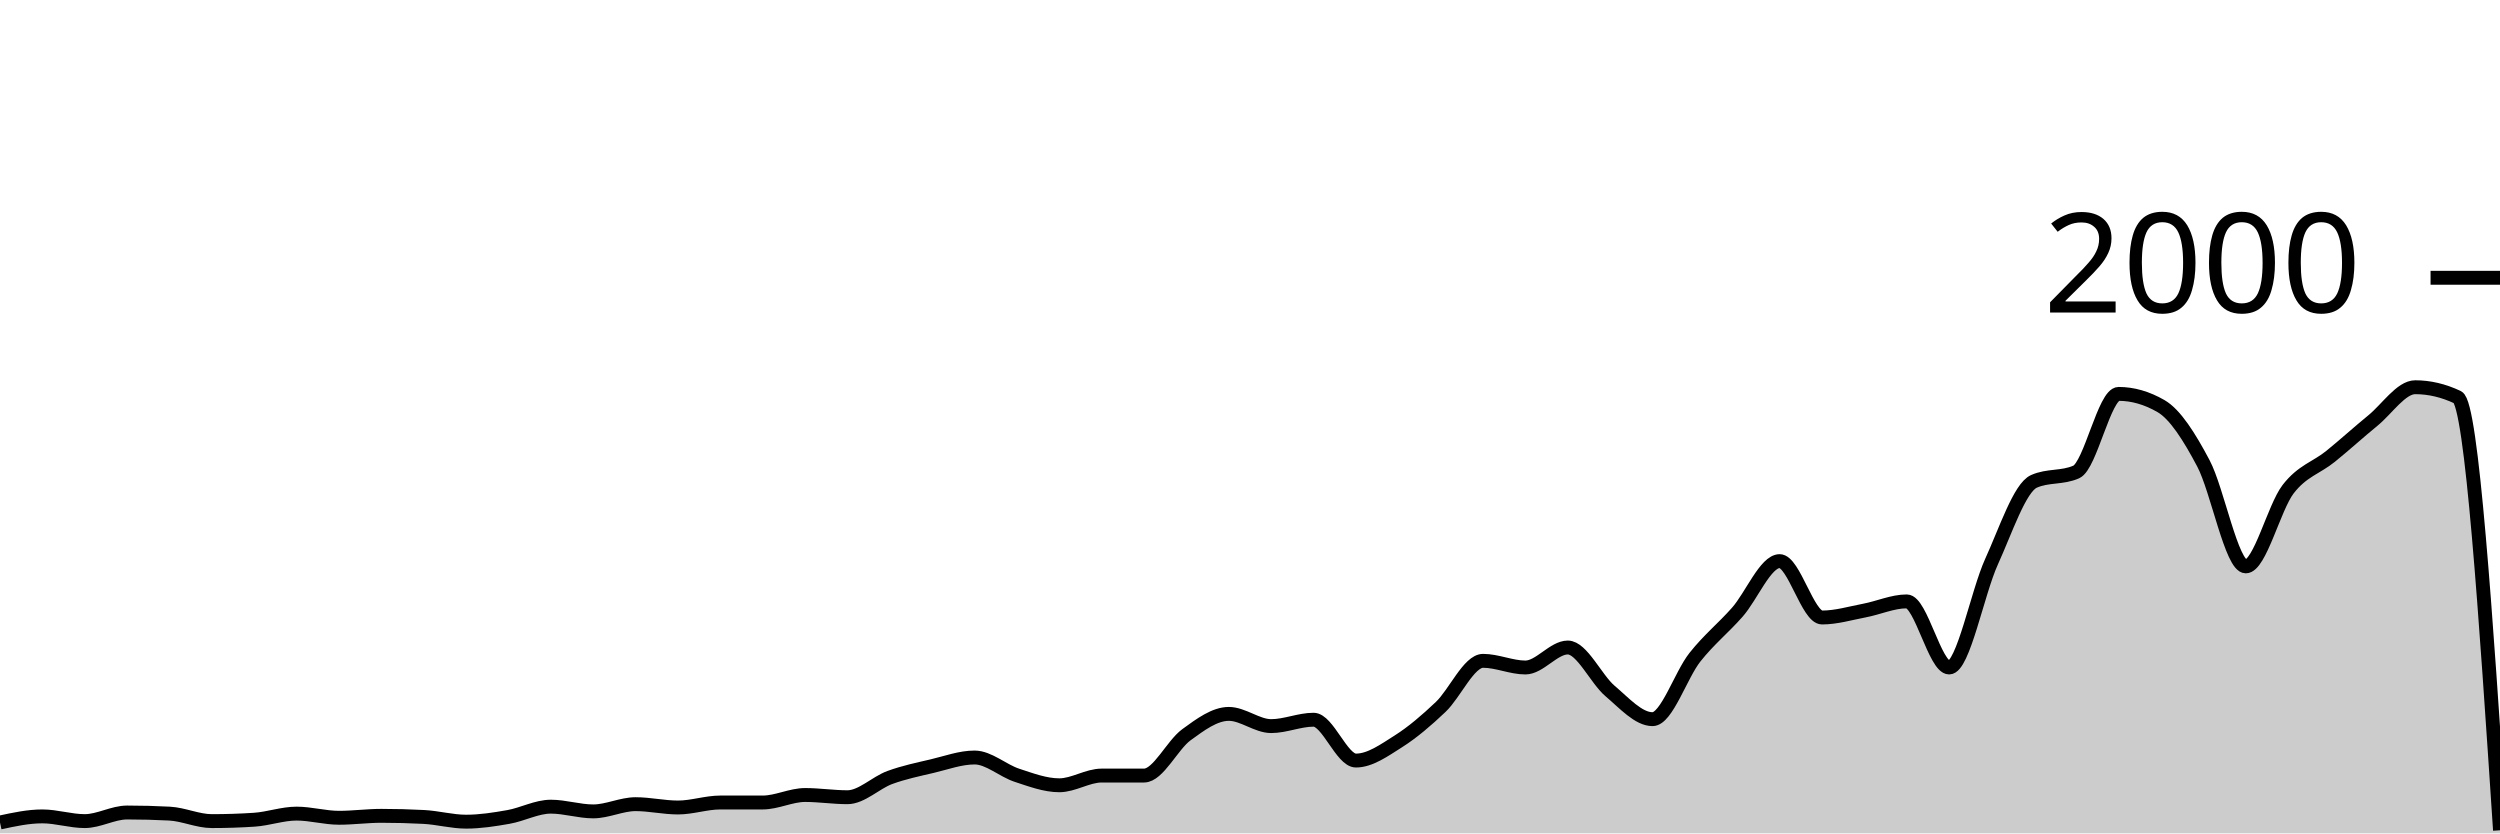
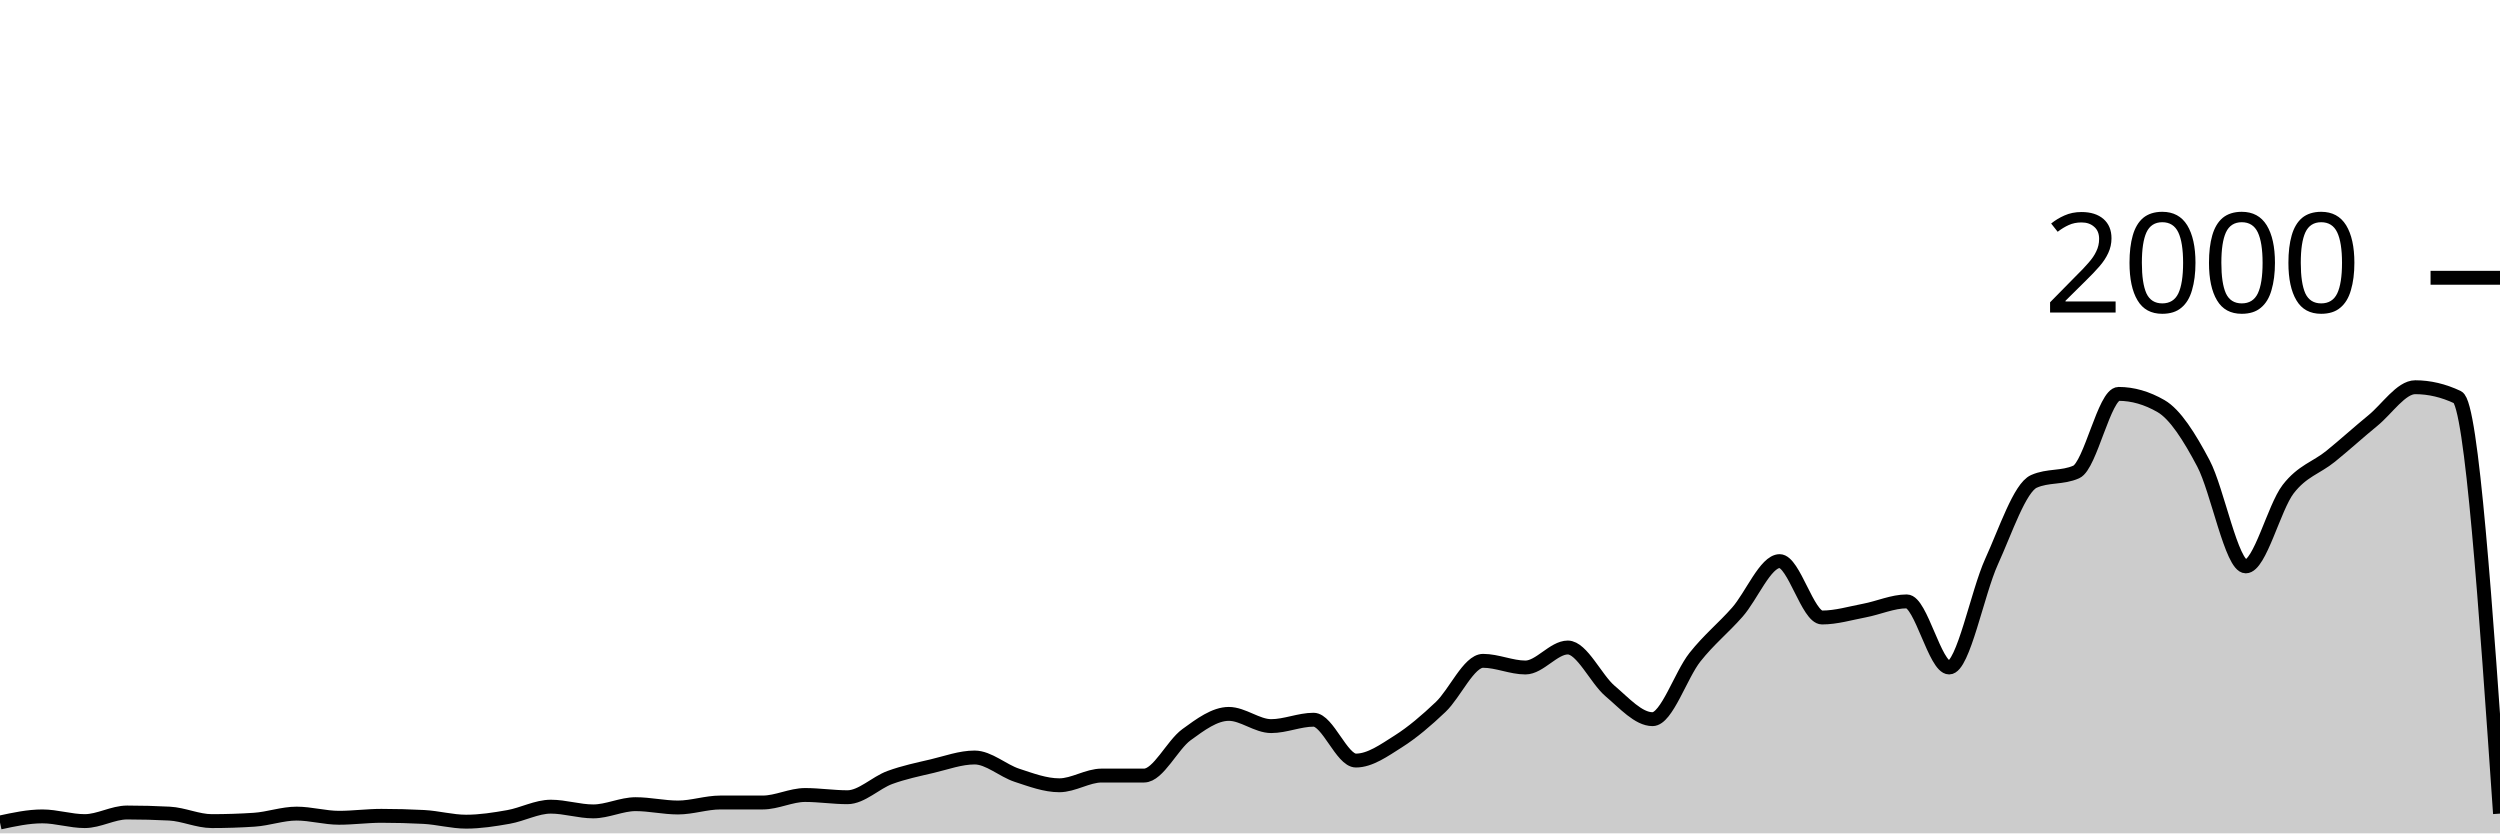
<svg xmlns="http://www.w3.org/2000/svg" viewBox="0 0 180 60">
  <g transform="translate(0,20)">
-     <path class="area" fill="rgba(0, 0, 0, 0.2)" d="M0,39.22C1.017,39,2.034,38.78,3.051,38.78C4.068,38.78,5.085,39.12,6.102,39.12C7.119,39.12,8.136,38.5,9.153,38.5C10.169,38.5,11.186,38.527,12.203,38.58C13.22,38.633,14.237,39.12,15.254,39.12C16.271,39.12,17.288,39.087,18.305,39.02C19.322,38.953,20.339,38.58,21.356,38.58C22.373,38.58,23.39,38.88,24.407,38.88C25.424,38.88,26.441,38.74,27.458,38.74C28.475,38.74,29.492,38.767,30.508,38.82C31.525,38.873,32.542,39.16,33.559,39.16C34.576,39.16,35.593,39,36.61,38.82C37.627,38.64,38.644,38.08,39.661,38.08C40.678,38.08,41.695,38.42,42.712,38.42C43.729,38.42,44.746,37.9,45.763,37.9C46.78,37.9,47.797,38.14,48.814,38.14C49.831,38.14,50.847,37.78,51.864,37.78C52.881,37.78,53.898,37.78,54.915,37.78C55.932,37.78,56.949,37.24,57.966,37.24C58.983,37.24,60,37.4,61.017,37.4C62.034,37.4,63.051,36.353,64.068,35.98C65.085,35.607,66.102,35.4,67.119,35.16C68.136,34.92,69.153,34.54,70.169,34.54C71.186,34.54,72.203,35.487,73.22,35.82C74.237,36.153,75.254,36.54,76.271,36.54C77.288,36.54,78.305,35.84,79.322,35.84C80.339,35.84,81.356,35.84,82.373,35.84C83.39,35.84,84.407,33.64,85.424,32.9C86.441,32.16,87.458,31.4,88.475,31.4C89.492,31.4,90.508,32.28,91.525,32.28C92.542,32.28,93.559,31.82,94.576,31.82C95.593,31.82,96.61,34.76,97.627,34.76C98.644,34.76,99.661,34.023,100.678,33.38C101.695,32.737,102.712,31.867,103.729,30.9C104.746,29.933,105.763,27.58,106.78,27.58C107.797,27.58,108.814,28.06,109.831,28.06C110.847,28.06,111.864,26.62,112.881,26.62C113.898,26.62,114.915,28.9,115.932,29.76C116.949,30.62,117.966,31.78,118.983,31.78C120,31.78,121.017,28.603,122.034,27.32C123.051,26.037,124.068,25.233,125.085,24.08C126.102,22.927,127.119,20.4,128.136,20.4C129.153,20.4,130.169,24.46,131.186,24.46C132.203,24.46,133.22,24.153,134.237,23.96C135.254,23.767,136.271,23.3,137.288,23.3C138.305,23.3,139.322,28.06,140.339,28.06C141.356,28.06,142.373,22.673,143.39,20.44C144.407,18.207,145.424,15.113,146.441,14.66C147.458,14.207,148.475,14.433,149.492,13.98C150.508,13.527,151.525,8.36,152.542,8.36C153.559,8.36,154.576,8.653,155.593,9.24C156.61,9.827,157.627,11.437,158.644,13.36C159.661,15.283,160.678,20.78,161.695,20.78C162.712,20.78,163.729,16.54,164.746,15.22C165.763,13.9,166.78,13.683,167.797,12.86C168.814,12.037,169.831,11.11,170.847,10.28C171.864,9.45,172.881,7.88,173.898,7.88C174.915,7.88,175.932,8.12,176.949,8.6C177.966,9.08,178.983,24.43,180,39.78L180,40C178.983,40,177.966,40,176.949,40C175.932,40,174.915,40,173.898,40C172.881,40,171.864,40,170.847,40C169.831,40,168.814,40,167.797,40C166.78,40,165.763,40,164.746,40C163.729,40,162.712,40,161.695,40C160.678,40,159.661,40,158.644,40C157.627,40,156.61,40,155.593,40C154.576,40,153.559,40,152.542,40C151.525,40,150.508,40,149.492,40C148.475,40,147.458,40,146.441,40C145.424,40,144.407,40,143.39,40C142.373,40,141.356,40,140.339,40C139.322,40,138.305,40,137.288,40C136.271,40,135.254,40,134.237,40C133.22,40,132.203,40,131.186,40C130.169,40,129.153,40,128.136,40C127.119,40,126.102,40,125.085,40C124.068,40,123.051,40,122.034,40C121.017,40,120,40,118.983,40C117.966,40,116.949,40,115.932,40C114.915,40,113.898,40,112.881,40C111.864,40,110.847,40,109.831,40C108.814,40,107.797,40,106.78,40C105.763,40,104.746,40,103.729,40C102.712,40,101.695,40,100.678,40C99.661,40,98.644,40,97.627,40C96.61,40,95.593,40,94.576,40C93.559,40,92.542,40,91.525,40C90.508,40,89.492,40,88.475,40C87.458,40,86.441,40,85.424,40C84.407,40,83.39,40,82.373,40C81.356,40,80.339,40,79.322,40C78.305,40,77.288,40,76.271,40C75.254,40,74.237,40,73.22,40C72.203,40,71.186,40,70.169,40C69.153,40,68.136,40,67.119,40C66.102,40,65.085,40,64.068,40C63.051,40,62.034,40,61.017,40C60,40,58.983,40,57.966,40C56.949,40,55.932,40,54.915,40C53.898,40,52.881,40,51.864,40C50.847,40,49.831,40,48.814,40C47.797,40,46.78,40,45.763,40C44.746,40,43.729,40,42.712,40C41.695,40,40.678,40,39.661,40C38.644,40,37.627,40,36.61,40C35.593,40,34.576,40,33.559,40C32.542,40,31.525,40,30.508,40C29.492,40,28.475,40,27.458,40C26.441,40,25.424,40,24.407,40C23.39,40,22.373,40,21.356,40C20.339,40,19.322,40,18.305,40C17.288,40,16.271,40,15.254,40C14.237,40,13.22,40,12.203,40C11.186,40,10.169,40,9.153,40C8.136,40,7.119,40,6.102,40C5.085,40,4.068,40,3.051,40C2.034,40,1.017,40,0,40Z" />
-     <path class="line" stroke="black" fill="none" d="M0,39.22C1.017,39,2.034,38.78,3.051,38.78C4.068,38.78,5.085,39.12,6.102,39.12C7.119,39.12,8.136,38.5,9.153,38.5C10.169,38.5,11.186,38.527,12.203,38.58C13.22,38.633,14.237,39.12,15.254,39.12C16.271,39.12,17.288,39.087,18.305,39.02C19.322,38.953,20.339,38.58,21.356,38.58C22.373,38.58,23.39,38.88,24.407,38.88C25.424,38.88,26.441,38.74,27.458,38.74C28.475,38.74,29.492,38.767,30.508,38.82C31.525,38.873,32.542,39.16,33.559,39.16C34.576,39.16,35.593,39,36.61,38.82C37.627,38.64,38.644,38.08,39.661,38.08C40.678,38.08,41.695,38.42,42.712,38.42C43.729,38.42,44.746,37.9,45.763,37.9C46.78,37.9,47.797,38.14,48.814,38.14C49.831,38.14,50.847,37.78,51.864,37.78C52.881,37.78,53.898,37.78,54.915,37.78C55.932,37.78,56.949,37.24,57.966,37.24C58.983,37.24,60,37.4,61.017,37.4C62.034,37.4,63.051,36.353,64.068,35.98C65.085,35.607,66.102,35.4,67.119,35.16C68.136,34.92,69.153,34.54,70.169,34.54C71.186,34.54,72.203,35.487,73.22,35.82C74.237,36.153,75.254,36.54,76.271,36.54C77.288,36.54,78.305,35.84,79.322,35.84C80.339,35.84,81.356,35.84,82.373,35.84C83.39,35.84,84.407,33.64,85.424,32.9C86.441,32.16,87.458,31.4,88.475,31.4C89.492,31.4,90.508,32.28,91.525,32.28C92.542,32.28,93.559,31.82,94.576,31.82C95.593,31.82,96.61,34.76,97.627,34.76C98.644,34.76,99.661,34.023,100.678,33.38C101.695,32.737,102.712,31.867,103.729,30.9C104.746,29.933,105.763,27.58,106.78,27.58C107.797,27.58,108.814,28.06,109.831,28.06C110.847,28.06,111.864,26.62,112.881,26.62C113.898,26.62,114.915,28.9,115.932,29.76C116.949,30.62,117.966,31.78,118.983,31.78C120,31.78,121.017,28.603,122.034,27.32C123.051,26.037,124.068,25.233,125.085,24.08C126.102,22.927,127.119,20.4,128.136,20.4C129.153,20.4,130.169,24.46,131.186,24.46C132.203,24.46,133.22,24.153,134.237,23.96C135.254,23.767,136.271,23.3,137.288,23.3C138.305,23.3,139.322,28.06,140.339,28.06C141.356,28.06,142.373,22.673,143.39,20.44C144.407,18.207,145.424,15.113,146.441,14.66C147.458,14.207,148.475,14.433,149.492,13.98C150.508,13.527,151.525,8.36,152.542,8.36C153.559,8.36,154.576,8.653,155.593,9.24C156.61,9.827,157.627,11.437,158.644,13.36C159.661,15.283,160.678,20.78,161.695,20.78C162.712,20.78,163.729,16.54,164.746,15.22C165.763,13.9,166.78,13.683,167.797,12.86C168.814,12.037,169.831,11.11,170.847,10.28C171.864,9.45,172.881,7.88,173.898,7.88C174.915,7.88,175.932,8.12,176.949,8.6C177.966,9.08,178.983,24.43,180,39.78" />
+     <path class="area" fill="rgba(0, 0, 0, 0.2)" d="M0,39.22C1.017,39,2.034,38.78,3.051,38.78C4.068,38.78,5.085,39.12,6.102,39.12C7.119,39.12,8.136,38.5,9.153,38.5C10.169,38.5,11.186,38.527,12.203,38.58C13.22,38.633,14.237,39.12,15.254,39.12C16.271,39.12,17.288,39.087,18.305,39.02C19.322,38.953,20.339,38.58,21.356,38.58C22.373,38.58,23.39,38.88,24.407,38.88C25.424,38.88,26.441,38.74,27.458,38.74C28.475,38.74,29.492,38.767,30.508,38.82C31.525,38.873,32.542,39.16,33.559,39.16C34.576,39.16,35.593,39,36.61,38.82C37.627,38.64,38.644,38.08,39.661,38.08C40.678,38.08,41.695,38.42,42.712,38.42C43.729,38.42,44.746,37.9,45.763,37.9C46.78,37.9,47.797,38.14,48.814,38.14C49.831,38.14,50.847,37.78,51.864,37.78C52.881,37.78,53.898,37.78,54.915,37.78C55.932,37.78,56.949,37.24,57.966,37.24C58.983,37.24,60,37.4,61.017,37.4C62.034,37.4,63.051,36.353,64.068,35.98C65.085,35.607,66.102,35.4,67.119,35.16C68.136,34.92,69.153,34.54,70.169,34.54C71.186,34.54,72.203,35.487,73.22,35.82C74.237,36.153,75.254,36.54,76.271,36.54C77.288,36.54,78.305,35.84,79.322,35.84C80.339,35.84,81.356,35.84,82.373,35.84C83.39,35.84,84.407,33.64,85.424,32.9C86.441,32.16,87.458,31.4,88.475,31.4C89.492,31.4,90.508,32.28,91.525,32.28C92.542,32.28,93.559,31.82,94.576,31.82C95.593,31.82,96.61,34.76,97.627,34.76C98.644,34.76,99.661,34.023,100.678,33.38C101.695,32.737,102.712,31.867,103.729,30.9C104.746,29.933,105.763,27.58,106.78,27.58C107.797,27.58,108.814,28.06,109.831,28.06C110.847,28.06,111.864,26.62,112.881,26.62C113.898,26.62,114.915,28.9,115.932,29.76C116.949,30.62,117.966,31.78,118.983,31.78C120,31.78,121.017,28.603,122.034,27.32C123.051,26.037,124.068,25.233,125.085,24.08C126.102,22.927,127.119,20.4,128.136,20.4C129.153,20.4,130.169,24.46,131.186,24.46C132.203,24.46,133.22,24.153,134.237,23.96C135.254,23.767,136.271,23.3,137.288,23.3C138.305,23.3,139.322,28.06,140.339,28.06C141.356,28.06,142.373,22.673,143.39,20.44C144.407,18.207,145.424,15.113,146.441,14.66C147.458,14.207,148.475,14.433,149.492,13.98C150.508,13.527,151.525,8.36,152.542,8.36C153.559,8.36,154.576,8.653,155.593,9.24C156.61,9.827,157.627,11.437,158.644,13.36C159.661,15.283,160.678,20.78,161.695,20.78C162.712,20.78,163.729,16.54,164.746,15.22C165.763,13.9,166.78,13.683,167.797,12.86C168.814,12.037,169.831,11.11,170.847,10.28C171.864,9.45,172.881,7.88,173.898,7.88C174.915,7.88,175.932,8.12,176.949,8.6C177.966,9.08,178.983,23.83,180,38.58L180,40C178.983,40,177.966,40,176.949,40C175.932,40,174.915,40,173.898,40C172.881,40,171.864,40,170.847,40C169.831,40,168.814,40,167.797,40C166.78,40,165.763,40,164.746,40C163.729,40,162.712,40,161.695,40C160.678,40,159.661,40,158.644,40C157.627,40,156.61,40,155.593,40C154.576,40,153.559,40,152.542,40C151.525,40,150.508,40,149.492,40C148.475,40,147.458,40,146.441,40C145.424,40,144.407,40,143.39,40C142.373,40,141.356,40,140.339,40C139.322,40,138.305,40,137.288,40C136.271,40,135.254,40,134.237,40C133.22,40,132.203,40,131.186,40C130.169,40,129.153,40,128.136,40C127.119,40,126.102,40,125.085,40C124.068,40,123.051,40,122.034,40C121.017,40,120,40,118.983,40C117.966,40,116.949,40,115.932,40C114.915,40,113.898,40,112.881,40C111.864,40,110.847,40,109.831,40C108.814,40,107.797,40,106.78,40C105.763,40,104.746,40,103.729,40C102.712,40,101.695,40,100.678,40C99.661,40,98.644,40,97.627,40C96.61,40,95.593,40,94.576,40C93.559,40,92.542,40,91.525,40C90.508,40,89.492,40,88.475,40C87.458,40,86.441,40,85.424,40C84.407,40,83.39,40,82.373,40C81.356,40,80.339,40,79.322,40C78.305,40,77.288,40,76.271,40C75.254,40,74.237,40,73.22,40C72.203,40,71.186,40,70.169,40C69.153,40,68.136,40,67.119,40C66.102,40,65.085,40,64.068,40C63.051,40,62.034,40,61.017,40C60,40,58.983,40,57.966,40C56.949,40,55.932,40,54.915,40C53.898,40,52.881,40,51.864,40C50.847,40,49.831,40,48.814,40C47.797,40,46.78,40,45.763,40C44.746,40,43.729,40,42.712,40C41.695,40,40.678,40,39.661,40C38.644,40,37.627,40,36.61,40C35.593,40,34.576,40,33.559,40C32.542,40,31.525,40,30.508,40C29.492,40,28.475,40,27.458,40C26.441,40,25.424,40,24.407,40C23.39,40,22.373,40,21.356,40C20.339,40,19.322,40,18.305,40C17.288,40,16.271,40,15.254,40C14.237,40,13.22,40,12.203,40C11.186,40,10.169,40,9.153,40C8.136,40,7.119,40,6.102,40C5.085,40,4.068,40,3.051,40C2.034,40,1.017,40,0,40Z" />
+     <path class="line" stroke="black" fill="none" d="M0,39.22C1.017,39,2.034,38.78,3.051,38.78C4.068,38.78,5.085,39.12,6.102,39.12C7.119,39.12,8.136,38.5,9.153,38.5C10.169,38.5,11.186,38.527,12.203,38.58C13.22,38.633,14.237,39.12,15.254,39.12C16.271,39.12,17.288,39.087,18.305,39.02C19.322,38.953,20.339,38.58,21.356,38.58C22.373,38.58,23.39,38.88,24.407,38.88C25.424,38.88,26.441,38.74,27.458,38.74C28.475,38.74,29.492,38.767,30.508,38.82C31.525,38.873,32.542,39.16,33.559,39.16C34.576,39.16,35.593,39,36.61,38.82C37.627,38.64,38.644,38.08,39.661,38.08C40.678,38.08,41.695,38.42,42.712,38.42C43.729,38.42,44.746,37.9,45.763,37.9C46.78,37.9,47.797,38.14,48.814,38.14C49.831,38.14,50.847,37.78,51.864,37.78C52.881,37.78,53.898,37.78,54.915,37.78C55.932,37.78,56.949,37.24,57.966,37.24C58.983,37.24,60,37.4,61.017,37.4C62.034,37.4,63.051,36.353,64.068,35.98C65.085,35.607,66.102,35.4,67.119,35.16C68.136,34.92,69.153,34.54,70.169,34.54C71.186,34.54,72.203,35.487,73.22,35.82C74.237,36.153,75.254,36.54,76.271,36.54C77.288,36.54,78.305,35.84,79.322,35.84C80.339,35.84,81.356,35.84,82.373,35.84C83.39,35.84,84.407,33.64,85.424,32.9C86.441,32.16,87.458,31.4,88.475,31.4C89.492,31.4,90.508,32.28,91.525,32.28C92.542,32.28,93.559,31.82,94.576,31.82C95.593,31.82,96.61,34.76,97.627,34.76C98.644,34.76,99.661,34.023,100.678,33.38C101.695,32.737,102.712,31.867,103.729,30.9C104.746,29.933,105.763,27.58,106.78,27.58C107.797,27.58,108.814,28.06,109.831,28.06C110.847,28.06,111.864,26.62,112.881,26.62C113.898,26.62,114.915,28.9,115.932,29.76C116.949,30.62,117.966,31.78,118.983,31.78C120,31.78,121.017,28.603,122.034,27.32C123.051,26.037,124.068,25.233,125.085,24.08C126.102,22.927,127.119,20.4,128.136,20.4C129.153,20.4,130.169,24.46,131.186,24.46C132.203,24.46,133.22,24.153,134.237,23.96C135.254,23.767,136.271,23.3,137.288,23.3C138.305,23.3,139.322,28.06,140.339,28.06C141.356,28.06,142.373,22.673,143.39,20.44C144.407,18.207,145.424,15.113,146.441,14.66C147.458,14.207,148.475,14.433,149.492,13.98C150.508,13.527,151.525,8.36,152.542,8.36C153.559,8.36,154.576,8.653,155.593,9.24C156.61,9.827,157.627,11.437,158.644,13.36C159.661,15.283,160.678,20.78,161.695,20.78C162.712,20.78,163.729,16.54,164.746,15.22C165.763,13.9,166.78,13.683,167.797,12.86C168.814,12.037,169.831,11.11,170.847,10.28C171.864,9.45,172.881,7.88,173.898,7.88C174.915,7.88,175.932,8.12,176.949,8.6C177.966,9.08,178.983,23.83,180,38.58" />
    <path class="axis-ceiling" stroke-width="1" stroke="black" fill="none" d="M175,0L180,0" />
    <text class="axis-ceiling-label" font-family="sans-serif" text-anchor="end" font-size="10px" x="170" y="2.5">2000</text>
  </g>
</svg>
